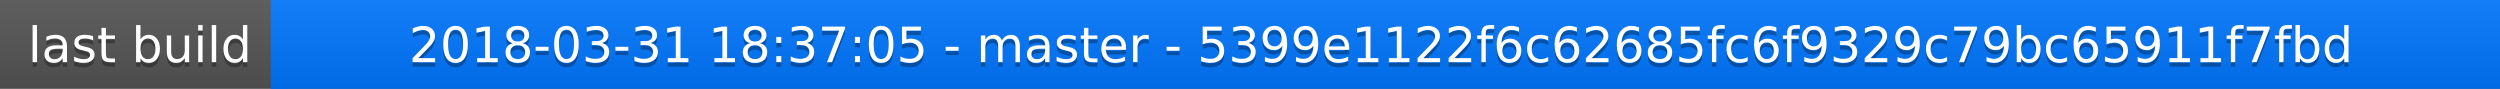
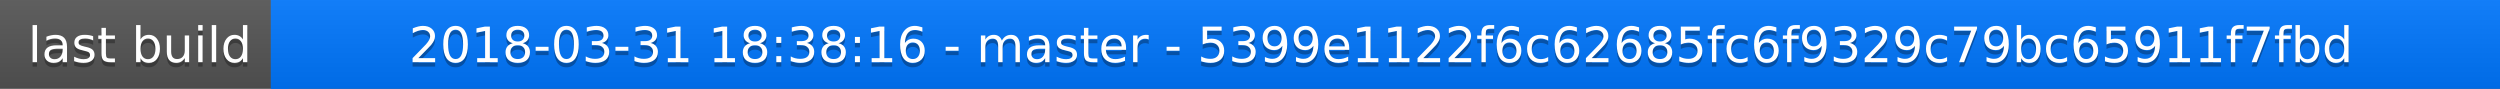
<svg xmlns="http://www.w3.org/2000/svg" width="563" height="20">
  <linearGradient id="a" x2="0" y2="100%">
    <stop offset="0" stop-color="#bbb" stop-opacity=".1" />
    <stop offset="1" stop-opacity=".1" />
  </linearGradient>
  <rect rx="0" width="563" height="20" fill="#555" />
  <rect rx="0" x="61" width="502" height="20" fill="#07f" />
  <path fill="#07f" d="M61 0h4v20h-4z" />
  <rect rx="0" width="563" height="20" fill="url(#a)" />
  <g fill="#fff" text-anchor="middle" font-family="DejaVu Sans,Verdana,Geneva,sans-serif" font-size="11">
    <text x="31.5" y="15" fill="#010101" fill-opacity=".3">last build</text>
    <text x="31.5" y="14">last build</text>
-     <text x="311" y="15" fill="#010101" fill-opacity=".3">2018-03-31 18:37:05 - master - 5399e1122f6c62685fc6f9329c79bc65911f7fbd</text>
-     <text x="311" y="14">2018-03-31 18:37:05 - master - 5399e1122f6c62685fc6f9329c79bc65911f7fbd</text>
+     <text x="311" y="15" fill="#010101" fill-opacity=".3">2018-03-31 18:38:16 - master - 5399e1122f6c62685fc6f9329c79bc65911f7fbd</text>
+     <text x="311" y="14">2018-03-31 18:38:16 - master - 5399e1122f6c62685fc6f9329c79bc65911f7fbd</text>
  </g>
</svg>
